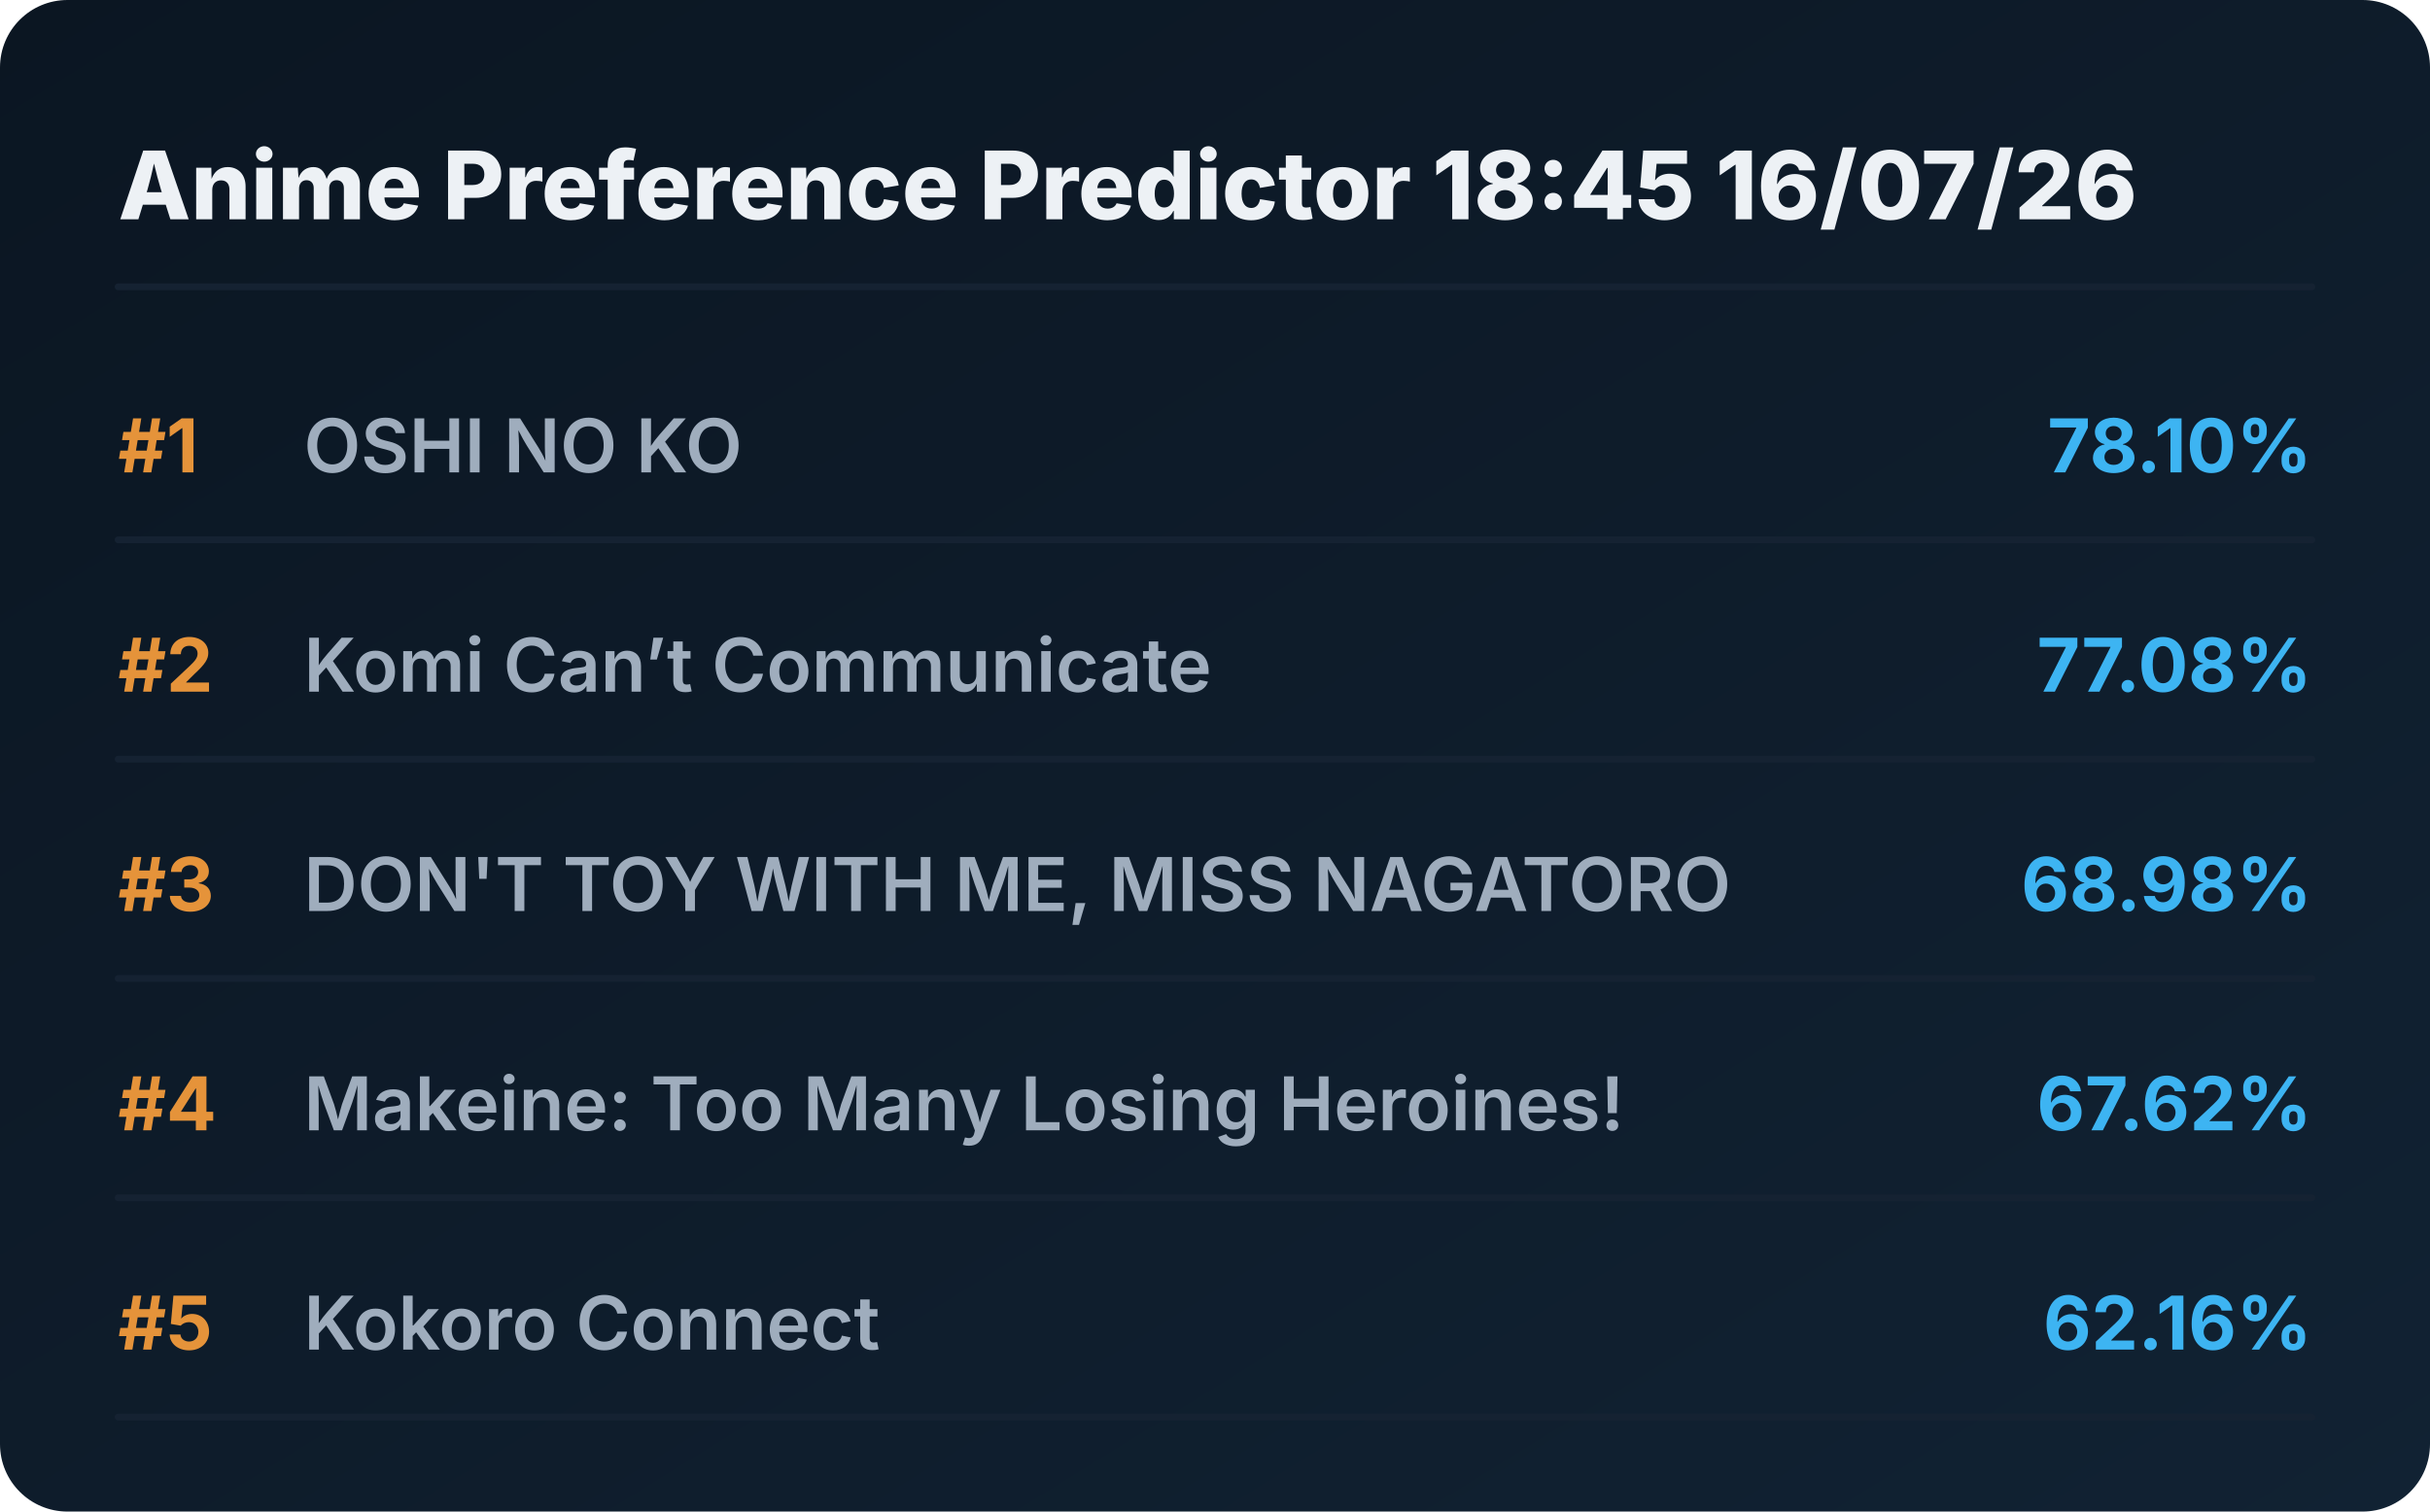
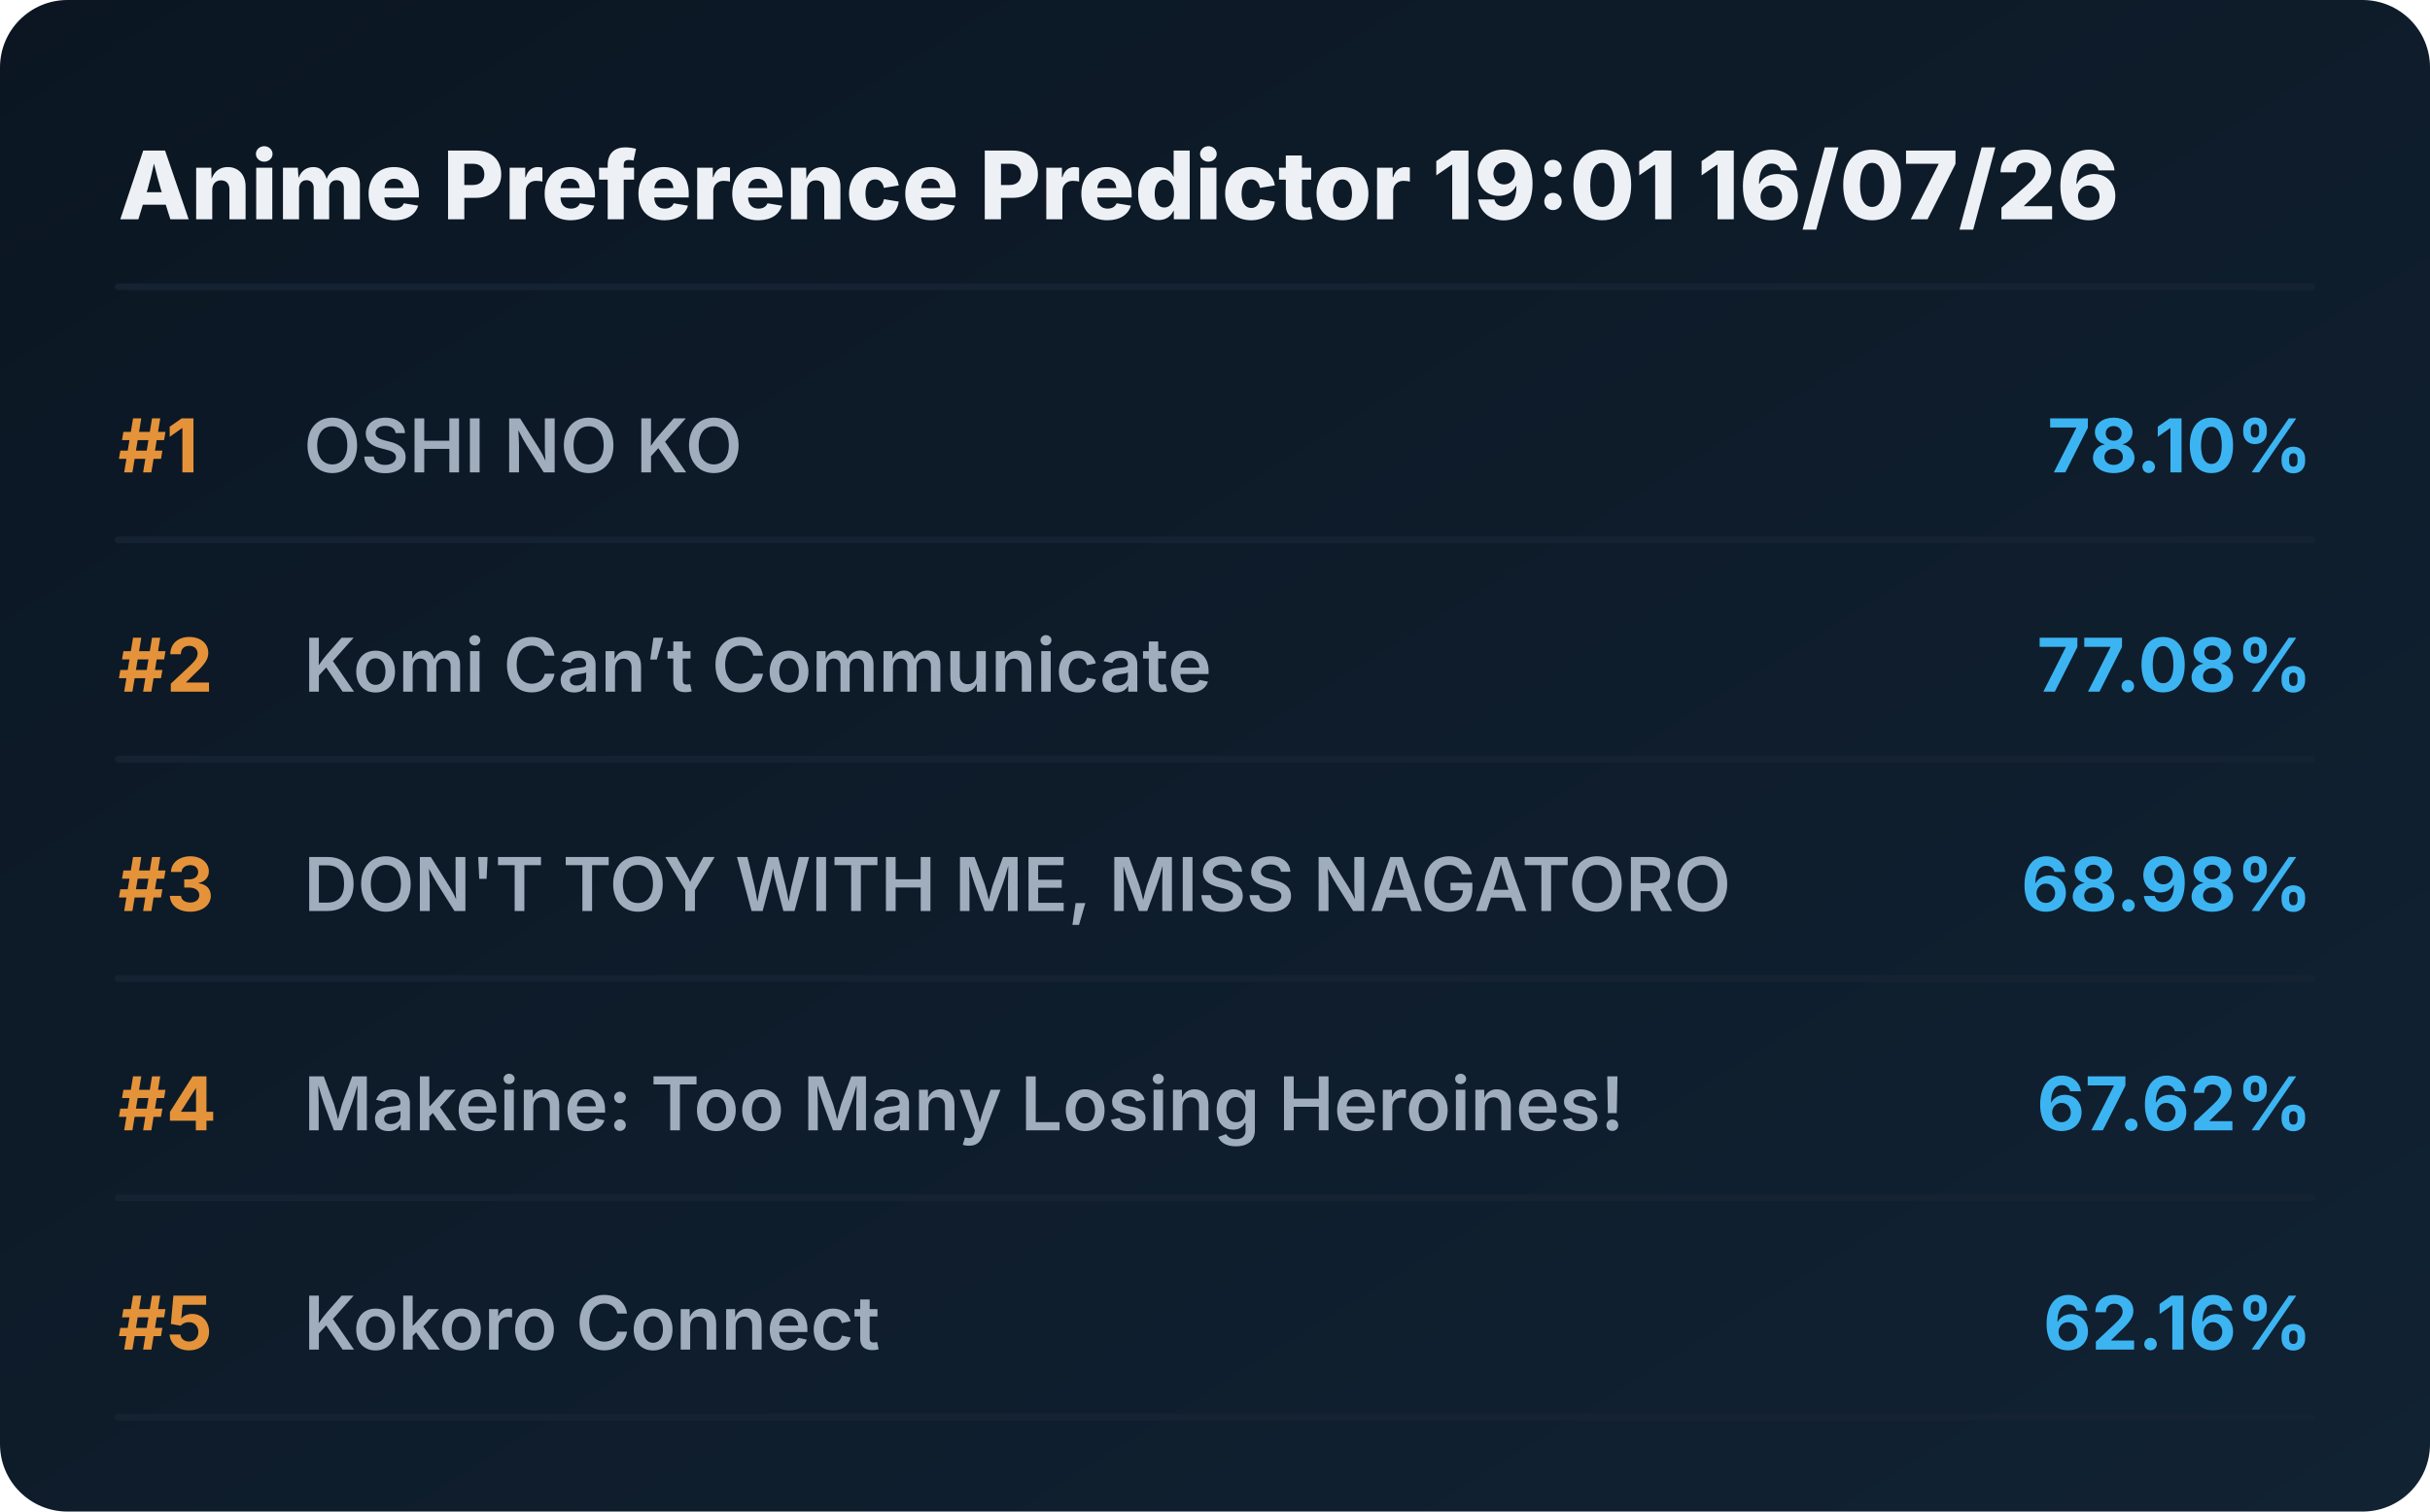
<svg xmlns="http://www.w3.org/2000/svg" viewBox="0 0 720 448" preserveAspectRatio="xMidYMid meet" style="width: 100%; height: auto; max-width: 720px;">
  <defs>
    <linearGradient id="boxGrad" x1="0%" y1="0%" x2="100%" y2="100%">
      <stop offset="0%" stop-color="#0b1622" />
      <stop offset="100%" stop-color="#112233" />
    </linearGradient>
    <clipPath id="titleClip">
      <rect x="90" y="0" width="510" height="100%" />
    </clipPath>
  </defs>
  <style>
    .bg { fill: url(#boxGrad); rx: 20px; }
    .header { font-family: 'Overpass', 'Inter', system-ui, sans-serif; font-weight: 800; font-size: 28px; fill: #edf1f5; }
    .rank { font-family: 'Overpass', 'Inter', system-ui, sans-serif; font-weight: 700; font-size: 22px; fill: #e5933a; }
    .title { font-family: 'Overpass', 'Inter', system-ui, sans-serif; font-weight: 600; font-size: 22px; fill: #9fadbd; }
    .score { font-family: 'Overpass', 'Inter', system-ui, sans-serif; font-weight: 700; font-size: 22px; fill: #3db4f2; }
    .line { stroke: #152232; stroke-width: 2; stroke-linecap: round; }
  </style>
  <rect class="bg" width="720" height="448" />
-   <text x="35" y="65" class="header">Anime Preference Predictor 18:45 16/07/26</text>
+   <text x="35" y="65" class="header">Anime Preference Predictor 19:01 16/07/26</text>
  <line x1="35" y1="85" x2="685" y2="85" class="line" />
  <g transform="translate(0, 0)">
    <text x="35" y="140" class="rank">#1</text>
    <text x="90" y="140" class="title">OSHI NO KO</text>
    <text x="685" y="140" class="score" text-anchor="end">78.10%</text>
    <line x1="35" y1="160" x2="685" y2="160" class="line" />
  </g>
  <g transform="translate(0, 65)">
    <text x="35" y="140" class="rank">#2</text>
    <text x="90" y="140" class="title">Komi Can’t Communicate</text>
    <text x="685" y="140" class="score" text-anchor="end">77.08%</text>
    <line x1="35" y1="160" x2="685" y2="160" class="line" />
  </g>
  <g transform="translate(0, 130)">
    <text x="35" y="140" class="rank">#3</text>
    <text x="90" y="140" class="title">DON'T TOY WITH ME, MISS NAGATORO</text>
    <text x="685" y="140" class="score" text-anchor="end">68.98%</text>
    <line x1="35" y1="160" x2="685" y2="160" class="line" />
  </g>
  <g transform="translate(0, 195)">
    <text x="35" y="140" class="rank">#4</text>
    <text x="90" y="140" class="title">Makeine: Too Many Losing Heroines!</text>
    <text x="685" y="140" class="score" text-anchor="end">67.62%</text>
    <line x1="35" y1="160" x2="685" y2="160" class="line" />
  </g>
  <g transform="translate(0, 260)">
    <text x="35" y="140" class="rank">#5</text>
    <text x="90" y="140" class="title">Kokoro Connect</text>
    <text x="685" y="140" class="score" text-anchor="end">62.16%</text>
    <line x1="35" y1="160" x2="685" y2="160" class="line" />
  </g>
</svg>
